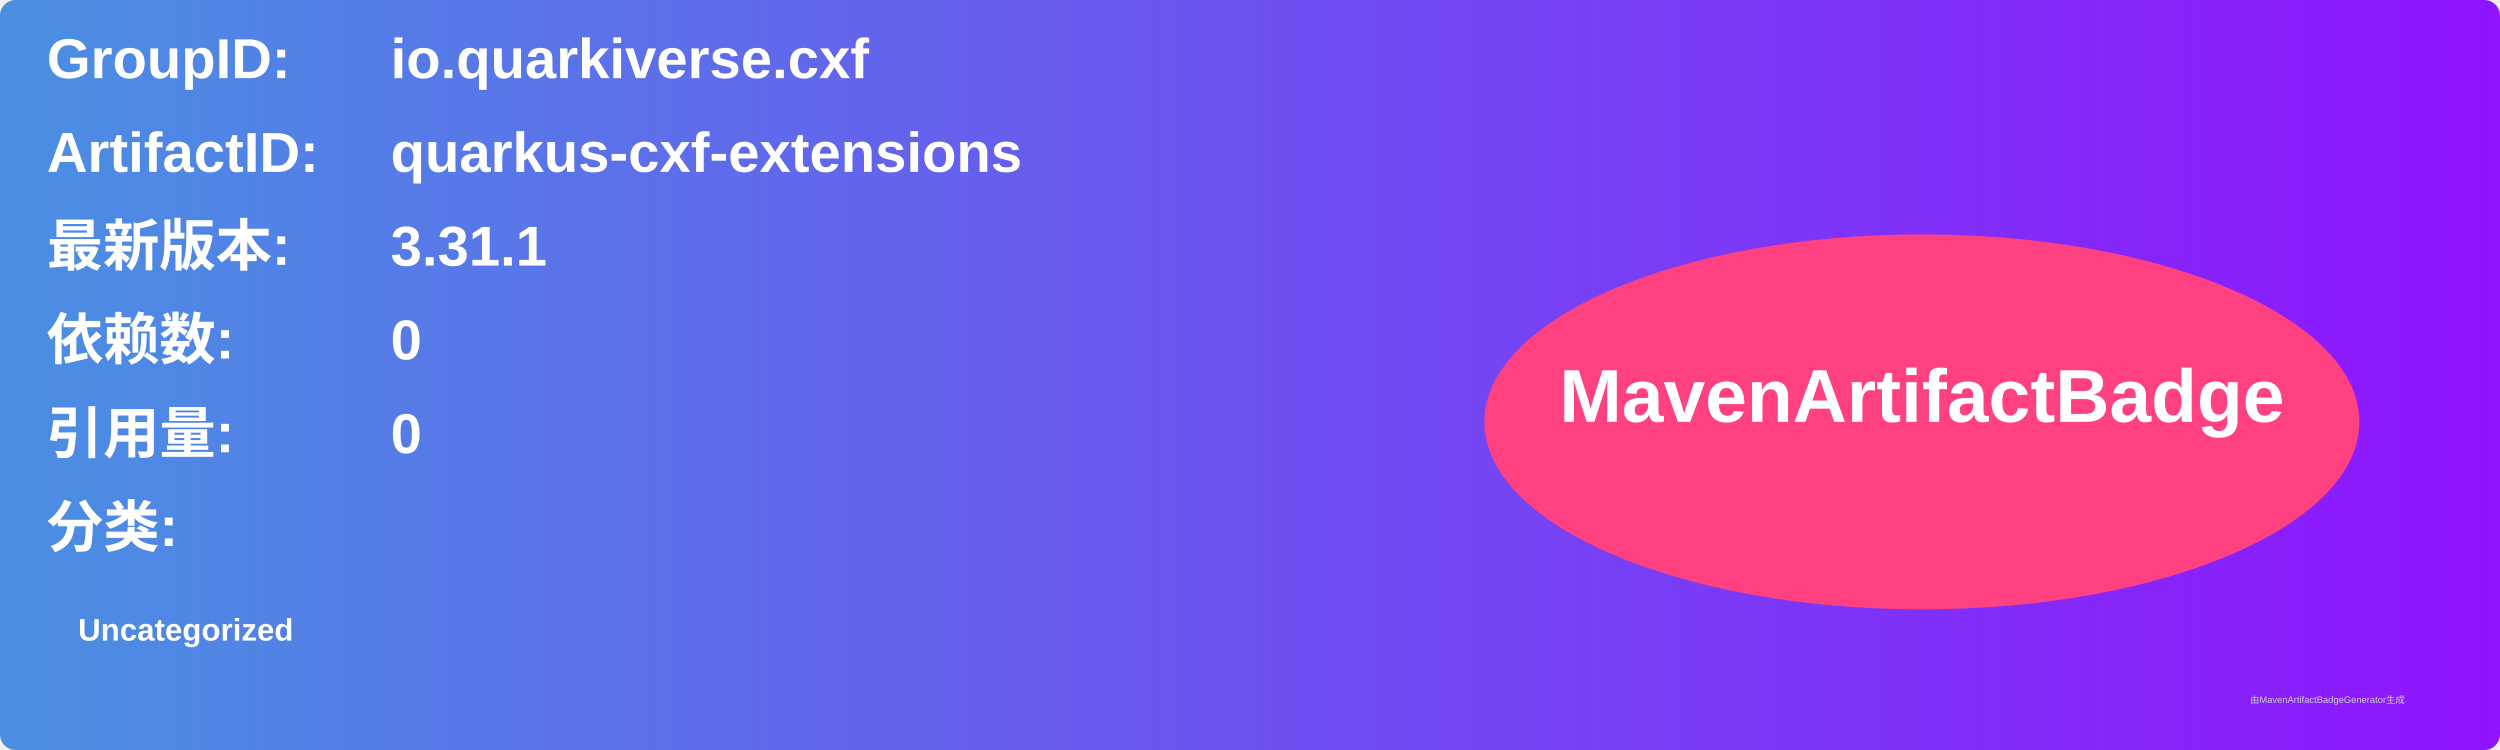
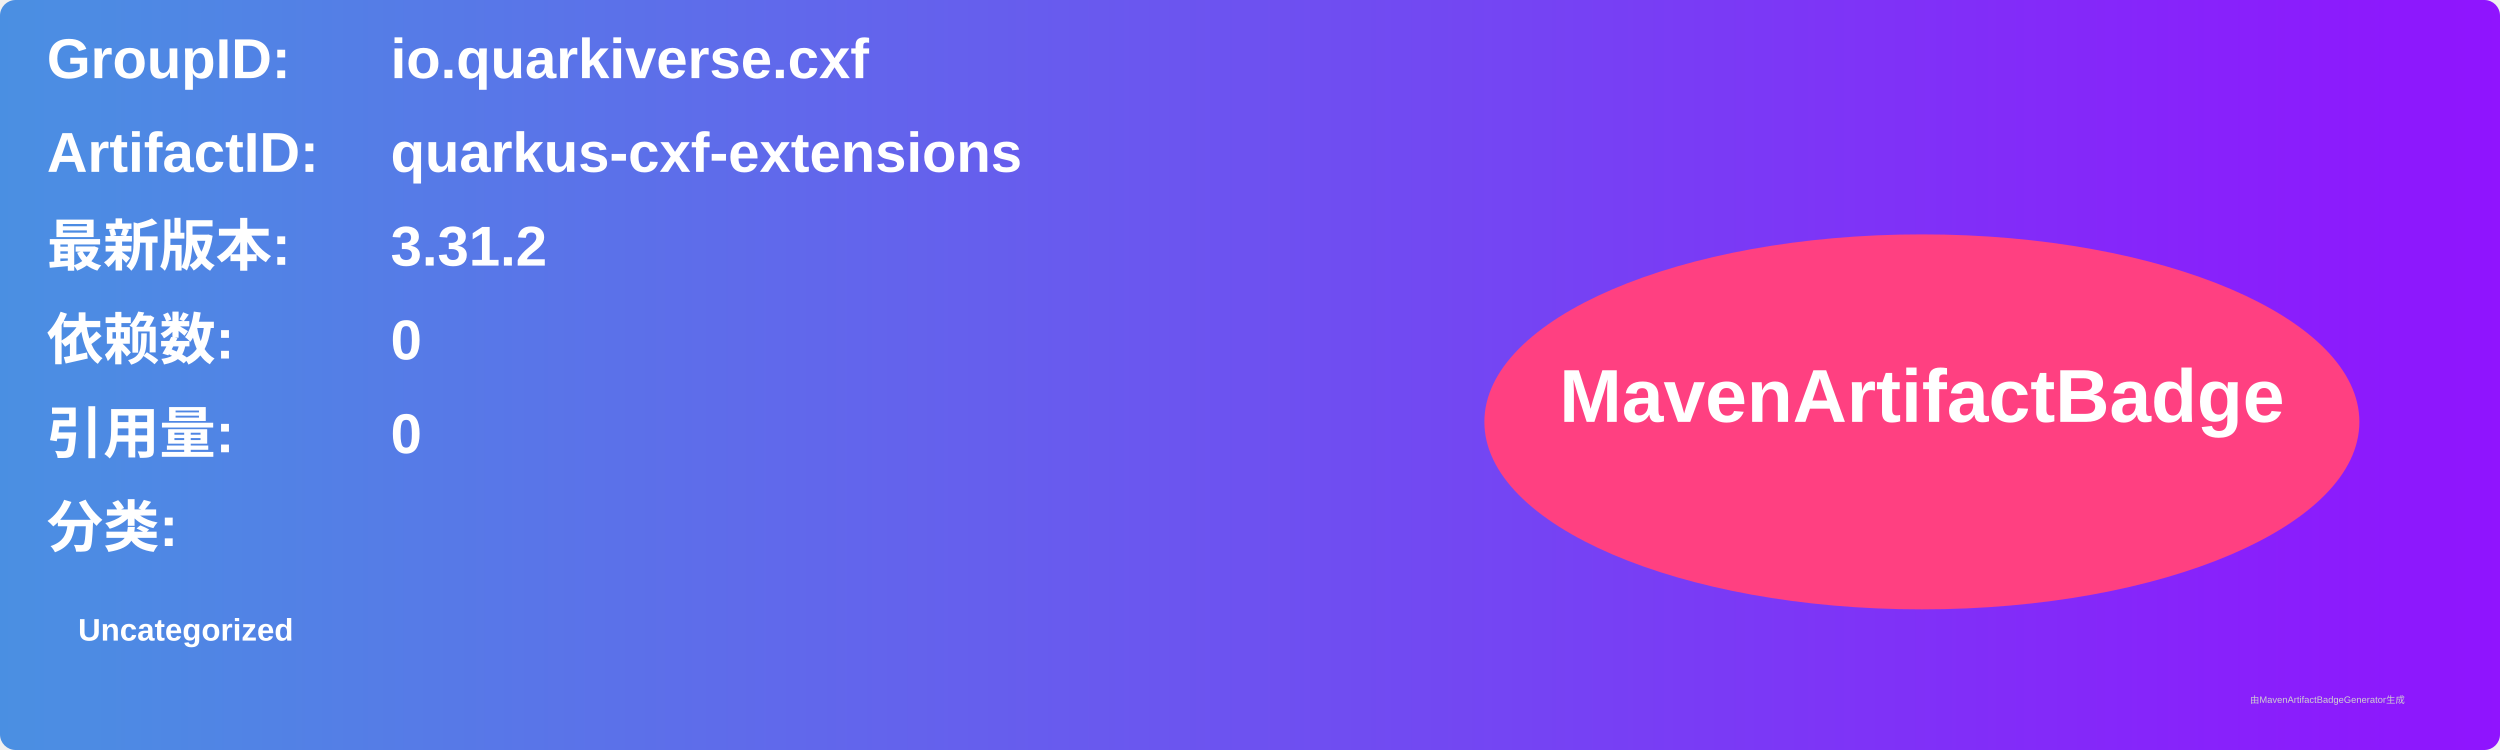
<svg xmlns="http://www.w3.org/2000/svg" width="800" height="240" viewBox="0 0 800 240">
  <linearGradient id="grad" x1="0%" y1="0%" x2="100%" y2="0%">
    <stop offset="0%" stop-color="#4a90e2" />
    <stop offset="100%" stop-color="#9013fe" />
  </linearGradient>
  <rect width="100%" height="100%" rx="5" ry="5" fill="url(#grad)" />
  <g transform="translate(15, 15)">
    <text x="0" y="10" font-family="Arial" font-size="18" fill="white" font-weight="bold" width="260">GroupID:</text>
    <text x="110" y="10" font-family="Arial" font-size="18" fill="white" font-weight="bold" width="460">io.quarkiverse.cxf</text>
    <text x="0" y="40" font-family="Arial" font-size="18" fill="white" font-weight="bold" width="260">ArtifactID:</text>
    <text x="110" y="40" font-family="Arial" font-size="18" fill="white" font-weight="bold" width="460">quarkus-cxf-extensions</text>
    <text x="0" y="70" font-family="Arial" font-size="18" fill="white" font-weight="bold">最新版本:</text>
    <text x="110" y="70" font-family="Arial" font-size="18" fill="white" font-weight="bold">
-       <tspan font-weight="bold">3.31.1</tspan>
+       <tspan font-weight="bold">3.31.2</tspan>
    </text>
    <text x="0" y="100" font-family="Arial" font-size="18" fill="white" font-weight="bold">依赖数: </text>
    <text x="110" y="100" font-family="Arial" font-size="18" fill="white">
      <tspan font-weight="bold">0</tspan>
    </text>
    <text x="0" y="130" font-family="Arial" font-size="18" fill="white" font-weight="bold">引用量: </text>
    <text x="110" y="130" font-family="Arial" font-size="18" fill="white">
      <tspan font-weight="bold">0</tspan>
    </text>
    <text x="0" y="160" font-family="Arial" font-size="18" fill="white" font-weight="bold">分类:</text>
    <text x="10" y="190" font-family="Arial" font-size="10" fill="white">
      <tspan font-weight="bold">Uncategorized</tspan>
    </text>
    <ellipse cx="600" cy="120" rx="140" ry="60" fill="#ff4081" />
    <text x="600" y="120" text-anchor="middle" font-family="Arial" font-size="24" fill="white" font-weight="bold">MavenArtifactBadge</text>
  </g>
  <text x="720" y="225" font-family="Arial" font-size="3" fill="#d0d0d0">由MavenArtifactBadgeGenerator生成</text>
</svg>
